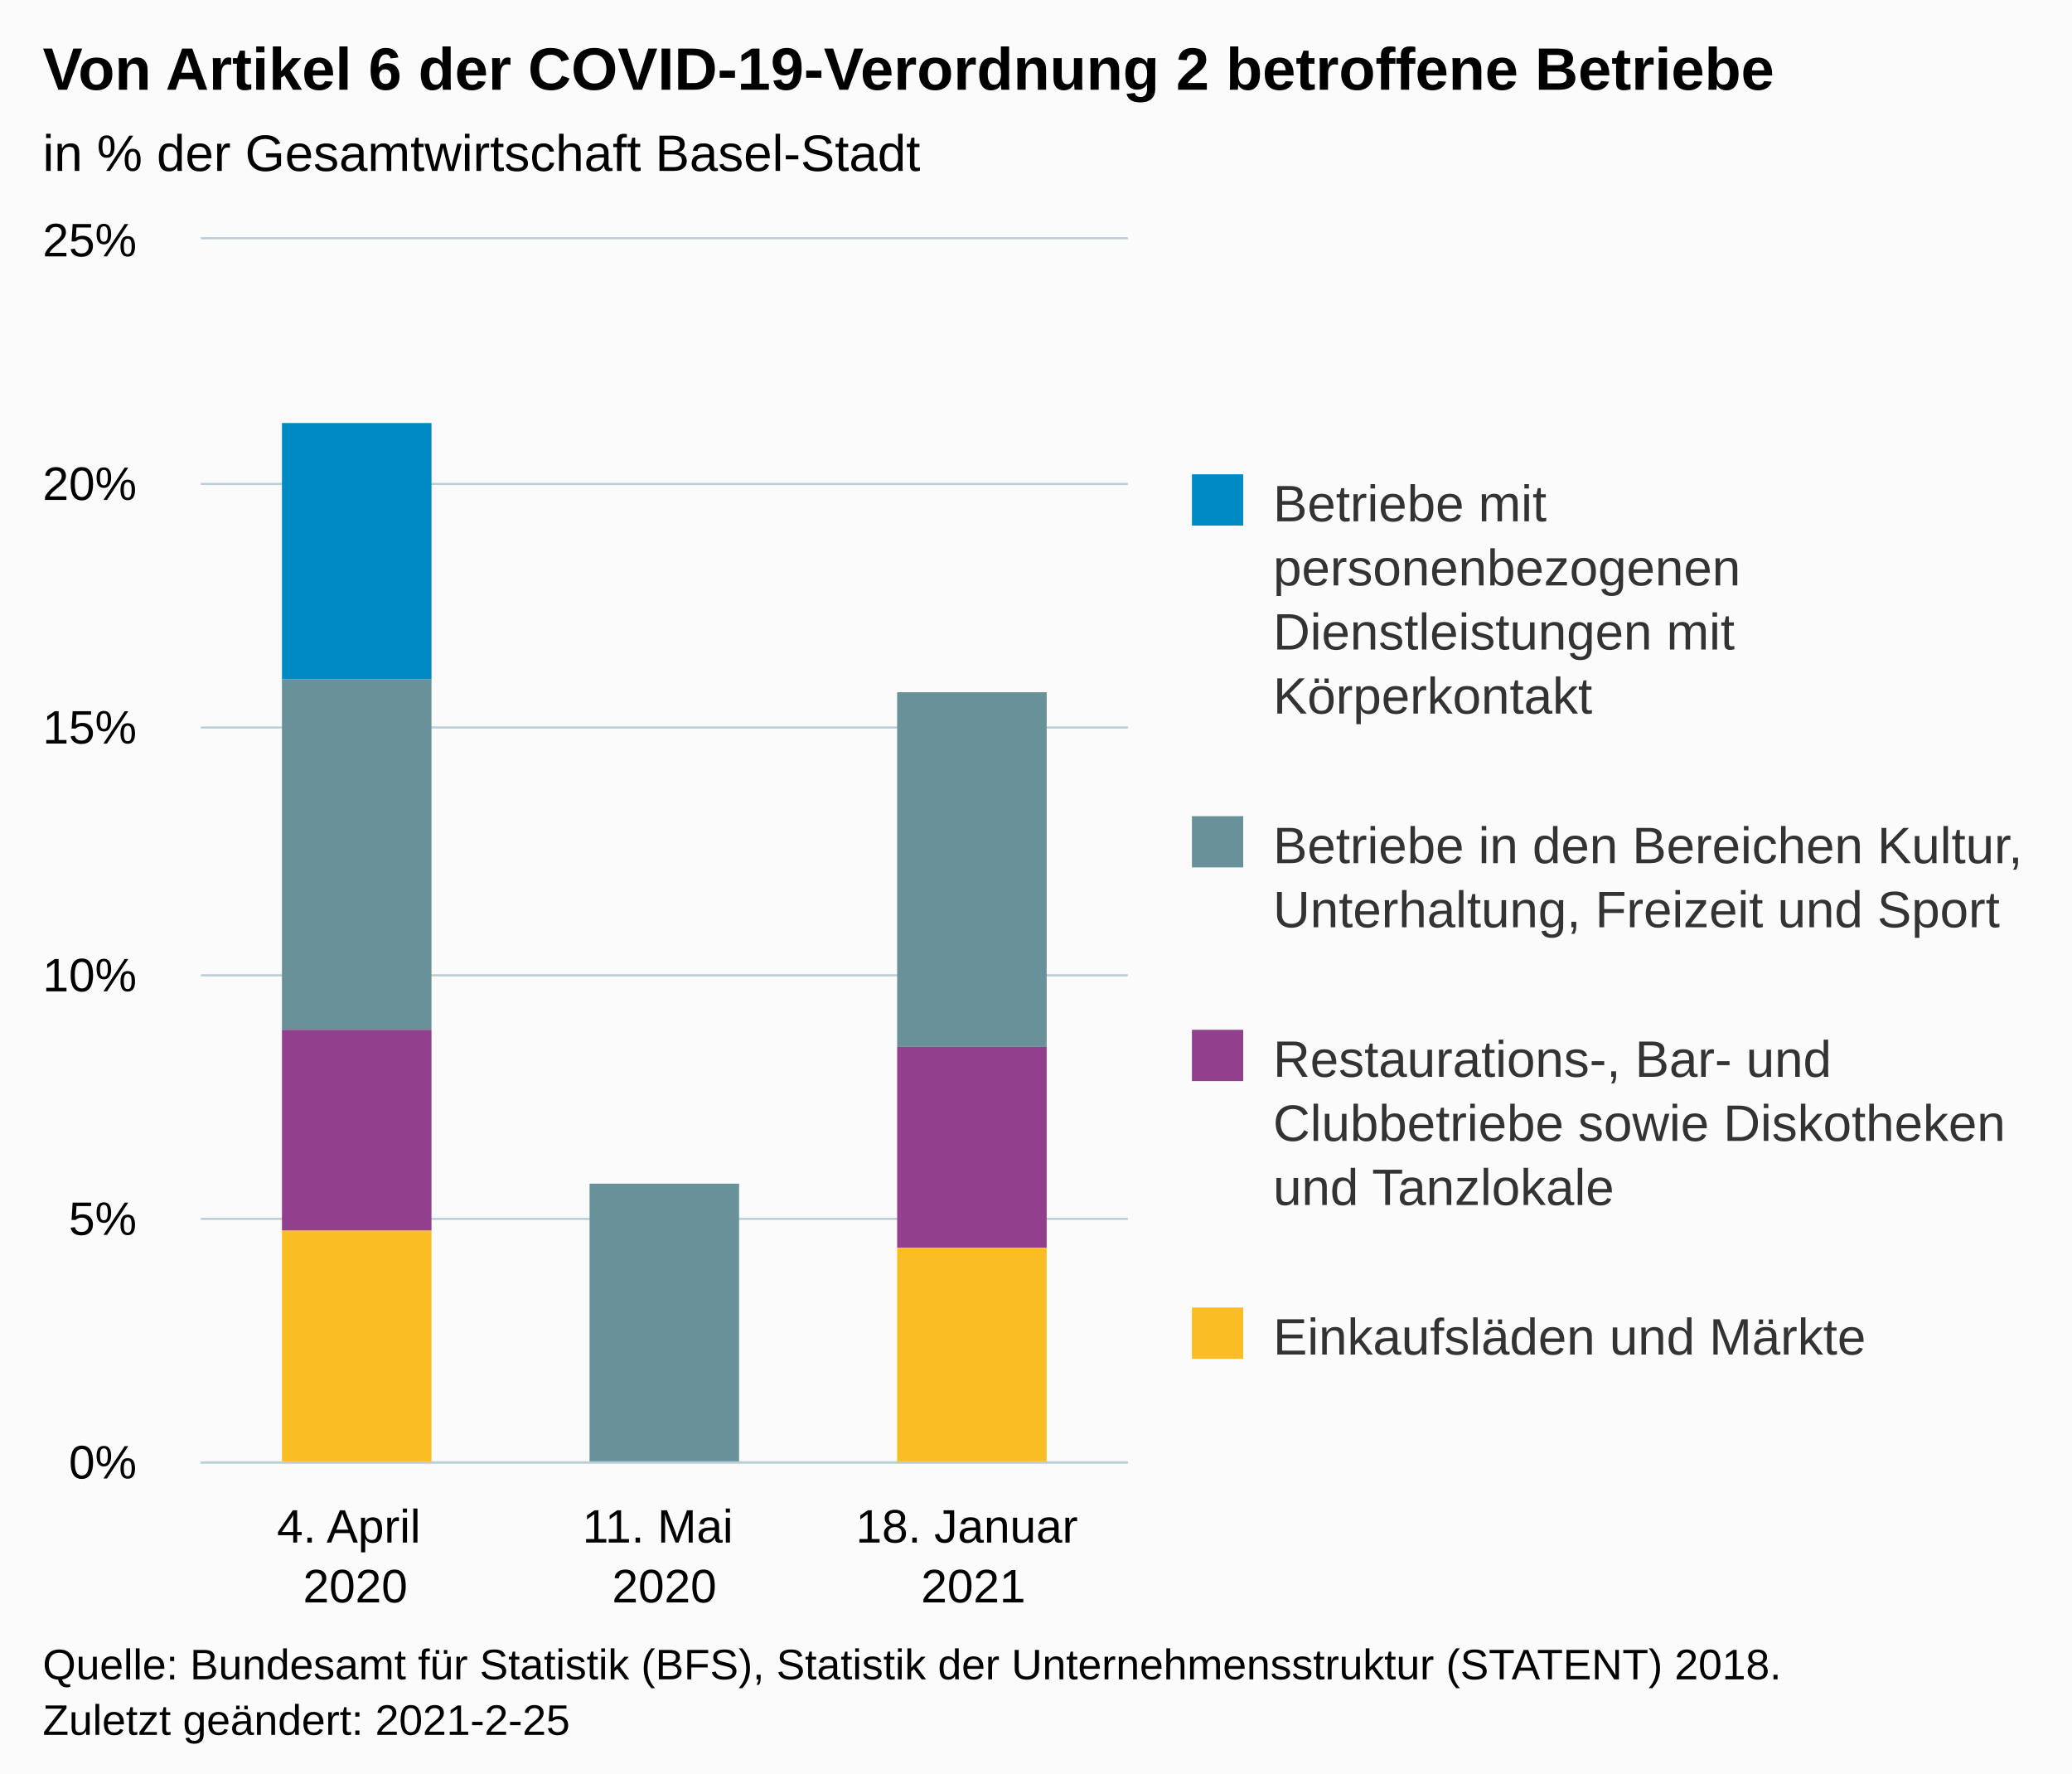
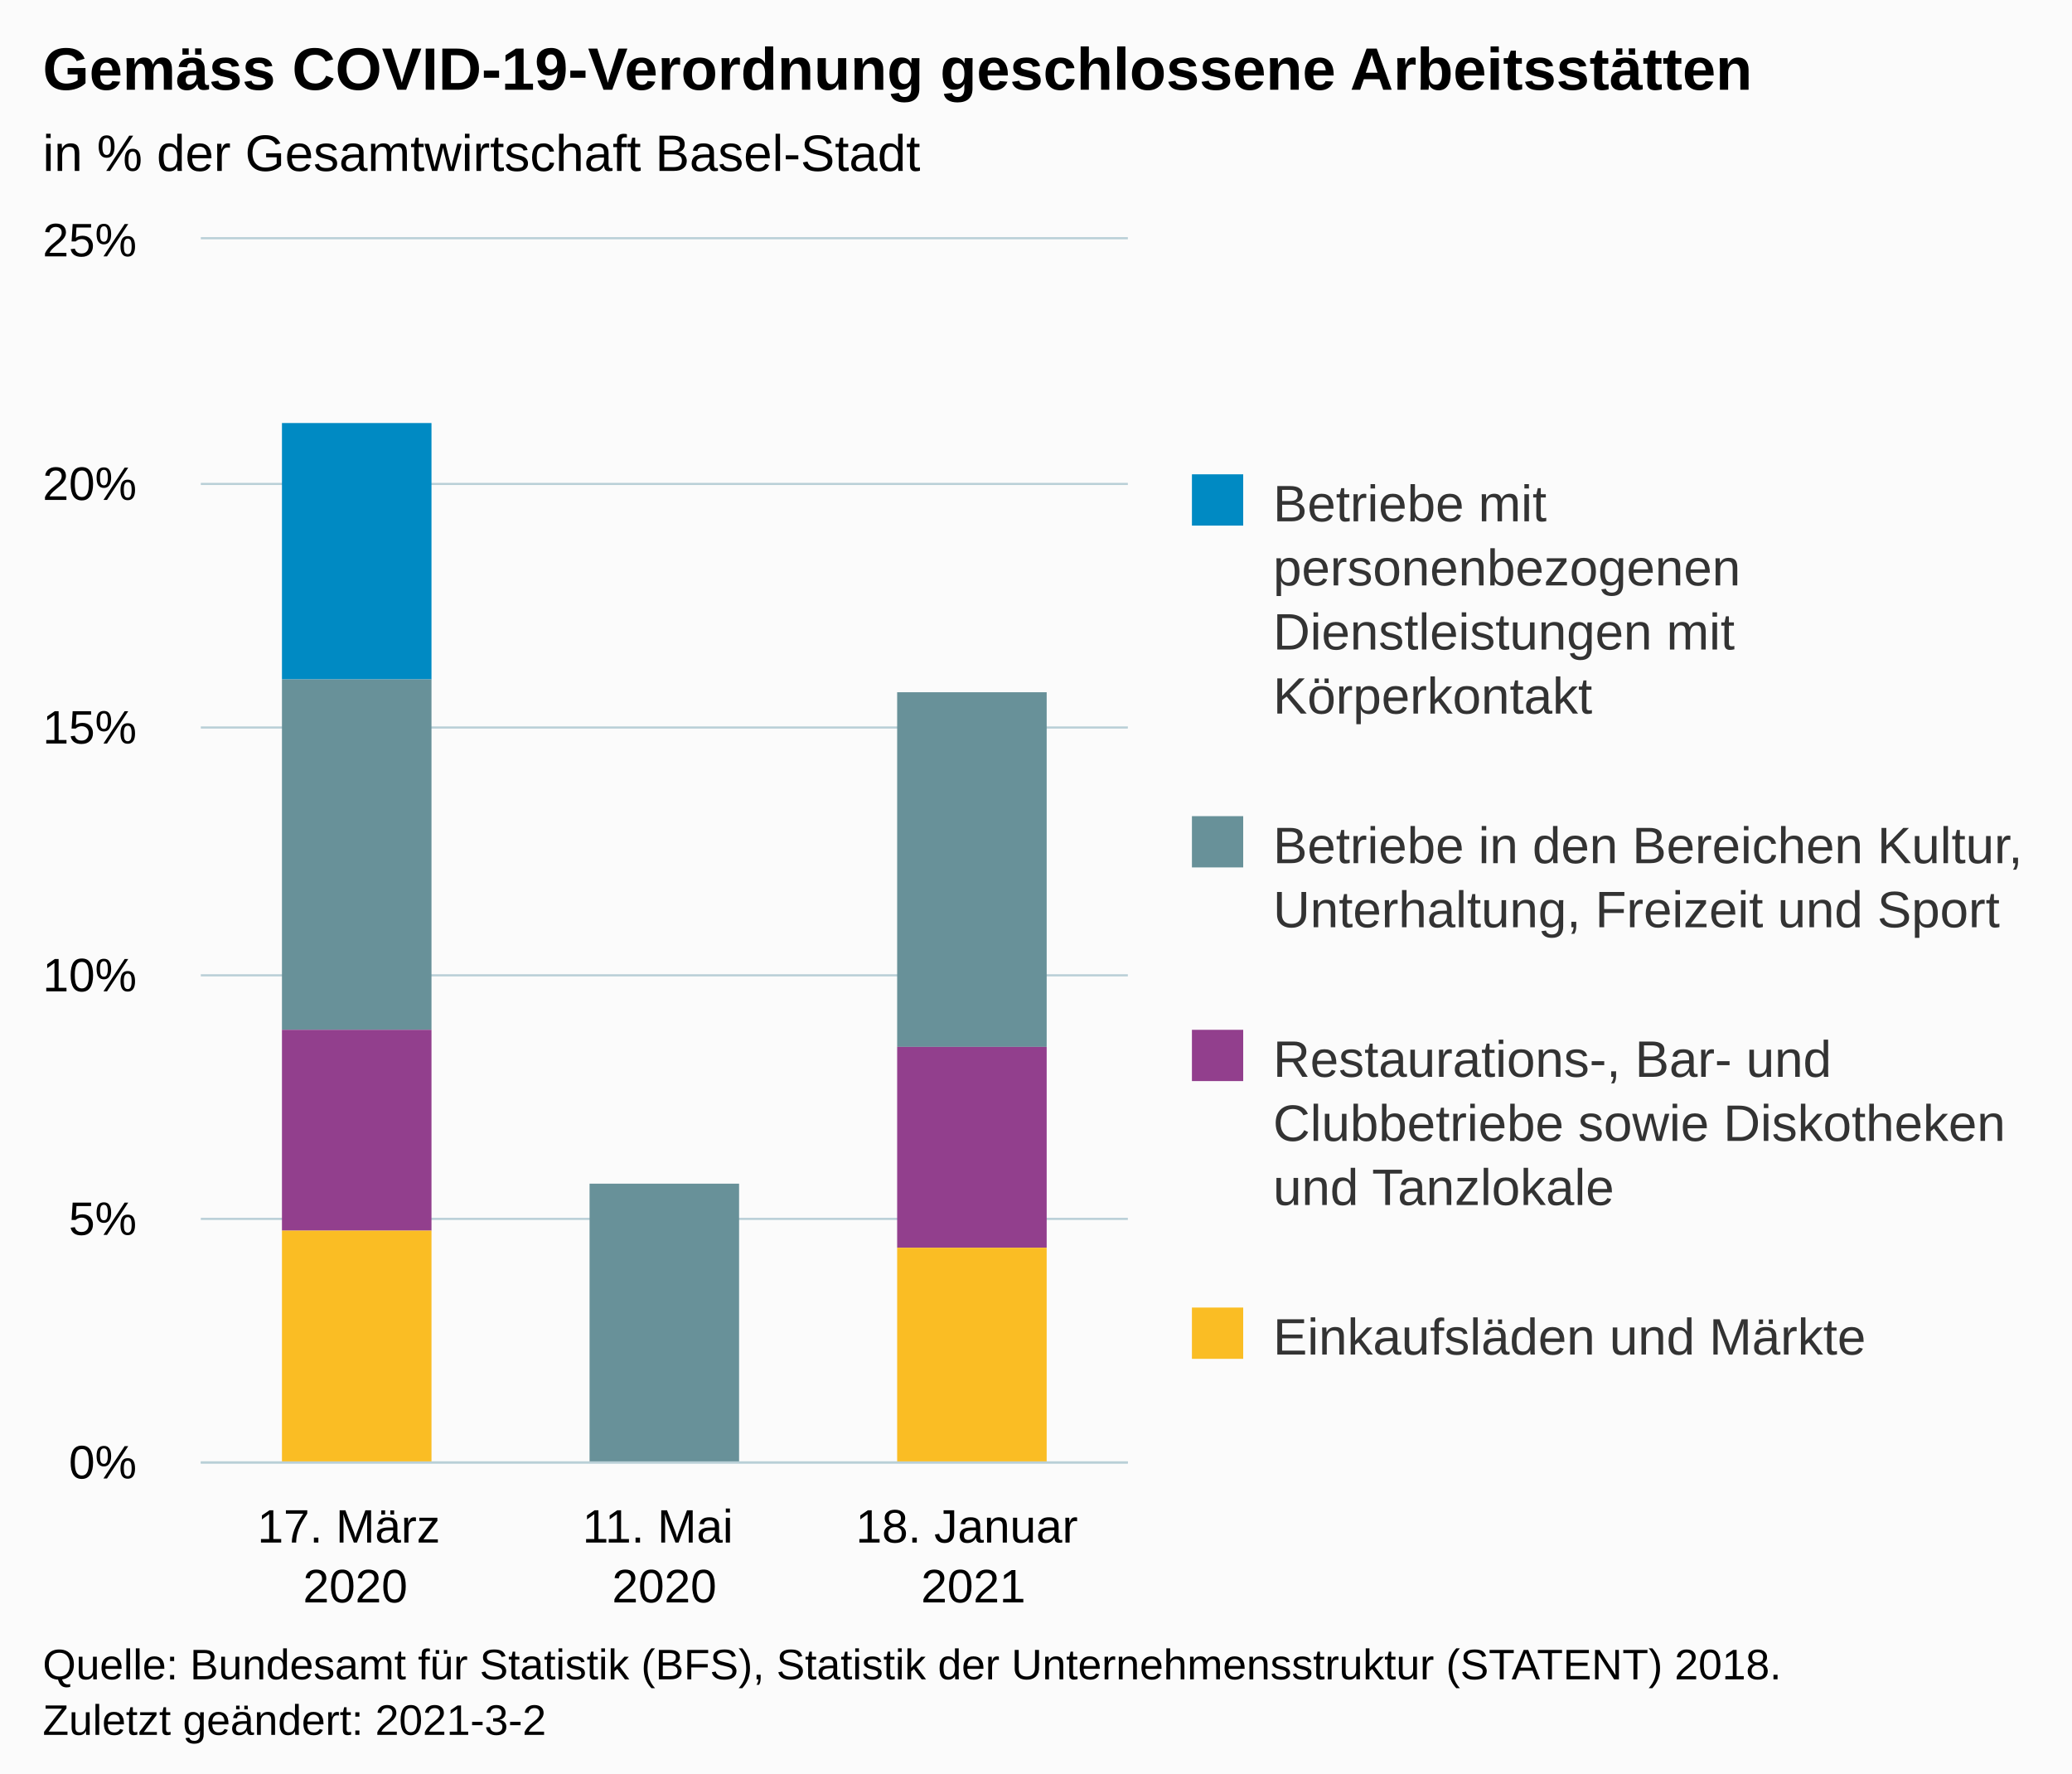
<svg xmlns="http://www.w3.org/2000/svg" version="1.1" class="highcharts-root" style="font-family:Arial;font-size:12px;" viewBox="0 0 485 415">
  <defs>
-     <clipPath id="highcharts-9ihcv98-18-">
+     <clipPath id="highcharts-exgwjea-18-">
      <rect x="0" y="0" width="217" height="286" fill="none" />
    </clipPath>
-     <clipPath id="highcharts-9ihcv98-22-">
+     <clipPath id="highcharts-exgwjea-22-">
      <rect x="0" y="0" width="217" height="286" fill="none" />
    </clipPath>
  </defs>
  <rect fill="#fbfbfb" class="highcharts-background" x="0" y="0" width="485" height="428" rx="0" ry="0" />
  <rect fill="none" class="highcharts-plot-background" x="47" y="56" width="217" height="286" />
  <g class="highcharts-pane-group" data-z-index="0" />
  <g class="highcharts-grid highcharts-xaxis-grid" data-z-index="1">
    <path fill="none" data-z-index="1" class="highcharts-grid-line" d="M 118.5 56 L 118.5 342" opacity="1" />
    <path fill="none" data-z-index="1" class="highcharts-grid-line" d="M 191.5 56 L 191.5 342" opacity="1" />
    <path fill="none" data-z-index="1" class="highcharts-grid-line" d="M 263.5 56 L 263.5 342" opacity="1" />
    <path fill="none" data-z-index="1" class="highcharts-grid-line" d="M 46.5 56 L 46.5 342" opacity="1" />
  </g>
  <g class="highcharts-grid highcharts-yaxis-grid" data-z-index="1">
    <path fill="none" stroke="#B9CFD7" stroke-width="0.5" data-z-index="1" class="highcharts-grid-line" d="M 47 342.25 L 264 342.25" opacity="1" />
    <path fill="none" stroke="#B9CFD7" stroke-width="0.5" data-z-index="1" class="highcharts-grid-line" d="M 47 285.25 L 264 285.25" opacity="1" />
    <path fill="none" stroke="#B9CFD7" stroke-width="0.5" data-z-index="1" class="highcharts-grid-line" d="M 47 228.25 L 264 228.25" opacity="1" />
    <path fill="none" stroke="#B9CFD7" stroke-width="0.5" data-z-index="1" class="highcharts-grid-line" d="M 47 170.25 L 264 170.25" opacity="1" />
    <path fill="none" stroke="#B9CFD7" stroke-width="0.5" data-z-index="1" class="highcharts-grid-line" d="M 47 113.25 L 264 113.25" opacity="1" />
    <path fill="none" stroke="#B9CFD7" stroke-width="0.5" data-z-index="1" class="highcharts-grid-line" d="M 47 55.75 L 264 55.75" opacity="1" />
  </g>
  <rect fill="none" class="highcharts-plot-border" data-z-index="1" x="47" y="56" width="217" height="286" />
  <g class="highcharts-axis highcharts-xaxis" data-z-index="2">
    <path fill="none" class="highcharts-axis-line" stroke="#B9CFD7" stroke-width="0.5" data-z-index="7" d="M 47 342.25 L 264 342.25" />
  </g>
  <g class="highcharts-axis highcharts-yaxis" data-z-index="2">
    <path fill="none" class="highcharts-axis-line" data-z-index="7" d="M 47 56 L 47 342" />
  </g>
  <g class="highcharts-series-group" data-z-index="3">
-     <g class="highcharts-series highcharts-series-0 highcharts-column-series" data-z-index="0.1" opacity="1" transform="translate(47,56) scale(1 1)" clip-path="url(#highcharts-9ihcv98-22-)">
+     <g class="highcharts-series highcharts-series-0 highcharts-column-series" data-z-index="0.1" opacity="1" transform="translate(47,56) scale(1 1)" clip-path="url(#highcharts-exgwjea-22-)">
      <rect x="19" y="43" width="35" height="60" fill="#008AC3" opacity="1" class="highcharts-point" />
      <rect x="91" y="221" width="35" height="0" fill="#008AC3" opacity="1" class="highcharts-point" />
      <rect x="163" y="106" width="35" height="0" fill="#008AC3" opacity="1" class="highcharts-point" />
    </g>
    <g class="highcharts-markers highcharts-series-0 highcharts-column-series" data-z-index="0.1" opacity="1" transform="translate(47,56) scale(1 1)" clip-path="none" />
-     <g class="highcharts-series highcharts-series-1 highcharts-column-series" data-z-index="0.1" opacity="1" transform="translate(47,56) scale(1 1)" clip-path="url(#highcharts-9ihcv98-22-)">
+     <g class="highcharts-series highcharts-series-1 highcharts-column-series" data-z-index="0.1" opacity="1" transform="translate(47,56) scale(1 1)" clip-path="url(#highcharts-exgwjea-22-)">
      <rect x="19" y="103" width="35" height="82" fill="#689199" opacity="1" class="highcharts-point" />
      <rect x="91" y="221" width="35" height="65" fill="#689199" opacity="1" class="highcharts-point" />
      <rect x="163" y="106" width="35" height="83" fill="#689199" opacity="1" class="highcharts-point" />
    </g>
    <g class="highcharts-markers highcharts-series-1 highcharts-column-series" data-z-index="0.1" opacity="1" transform="translate(47,56) scale(1 1)" clip-path="none" />
-     <g class="highcharts-series highcharts-series-2 highcharts-column-series" data-z-index="0.1" opacity="1" transform="translate(47,56) scale(1 1)" clip-path="url(#highcharts-9ihcv98-22-)">
+     <g class="highcharts-series highcharts-series-2 highcharts-column-series" data-z-index="0.1" opacity="1" transform="translate(47,56) scale(1 1)" clip-path="url(#highcharts-exgwjea-22-)">
      <rect x="19" y="185" width="35" height="47" fill="#923F8D" opacity="1" class="highcharts-point" />
      <rect x="91" y="286" width="35" height="1" fill="#923F8D" opacity="1" class="highcharts-point" />
      <rect x="163" y="189" width="35" height="47" fill="#923F8D" opacity="1" class="highcharts-point" />
    </g>
    <g class="highcharts-markers highcharts-series-2 highcharts-column-series" data-z-index="0.1" opacity="1" transform="translate(47,56) scale(1 1)" clip-path="none" />
-     <g class="highcharts-series highcharts-series-3 highcharts-column-series" data-z-index="0.1" opacity="1" transform="translate(47,56) scale(1 1)" clip-path="url(#highcharts-9ihcv98-22-)">
+     <g class="highcharts-series highcharts-series-3 highcharts-column-series" data-z-index="0.1" opacity="1" transform="translate(47,56) scale(1 1)" clip-path="url(#highcharts-exgwjea-22-)">
      <rect x="19" y="232" width="35" height="55" fill="#FABD24" opacity="1" class="highcharts-point" />
      <rect x="91" y="287" width="35" height="0" fill="#FABD24" opacity="1" class="highcharts-point" />
      <rect x="163" y="236" width="35" height="51" fill="#FABD24" opacity="1" class="highcharts-point" />
    </g>
    <g class="highcharts-markers highcharts-series-3 highcharts-column-series" data-z-index="0.1" opacity="1" transform="translate(47,56) scale(1 1)" clip-path="none" />
  </g>
  <text x="10" text-anchor="start" class="highcharts-title" data-z-index="4" style="color:#000000;font-size:14px;font-weight:bold;fill:#000000;" y="21">
-     <tspan>Von Artikel 6 der COVID-19-Verordnung 2 betroffene Betriebe</tspan>
+     <tspan>Gemäss COVID-19-Verordnung geschlossene Arbeitsstätten</tspan>
  </text>
  <text x="10" text-anchor="start" class="highcharts-subtitle" data-z-index="4" style="color:#000000;font-size:12px;font-weight:normal;fill:#000000;" y="40">
    <tspan>in % der Gesamtwirtschaft Basel-Stadt</tspan>
  </text>
  <text x="10" text-anchor="start" class="highcharts-caption" data-z-index="4" style="color:#666666;fill:#666666;" y="390" />
  <g class="highcharts-legend" data-z-index="7" transform="translate(269,104)">
    <rect fill="none" class="highcharts-legend-box" rx="0" ry="0" x="0" y="0" width="216" height="241" visibility="visible" />
    <g data-z-index="1">
      <g>
        <g class="highcharts-legend-item highcharts-column-series highcharts-color-undefined highcharts-series-0" data-z-index="1" transform="translate(8,3)">
          <text x="21" style="color:#333333;cursor:pointer;font-size:12px;font-weight:normal;fill:#333333;" text-anchor="start" data-z-index="2" y="15">
            <tspan>Betriebe mit</tspan>
            <tspan dy="15" x="21">personenbezogenen</tspan>
            <tspan dy="15" x="21">Dienstleistungen mit</tspan>
            <tspan dy="15" x="21">Körperkontakt</tspan>
          </text>
          <rect x="2" y="4" width="12" height="12" fill="#008AC3" class="highcharts-point" data-z-index="3" />
        </g>
        <g class="highcharts-legend-item highcharts-column-series highcharts-color-undefined highcharts-series-1" data-z-index="1" transform="translate(8,83)">
          <text x="21" y="15" style="color:#333333;cursor:pointer;font-size:12px;font-weight:normal;fill:#333333;" text-anchor="start" data-z-index="2">
            <tspan>Betriebe in den Bereichen Kultur,</tspan>
            <tspan dy="15" x="21">Unterhaltung, Freizeit und Sport</tspan>
          </text>
          <rect x="2" y="4" width="12" height="12" fill="#689199" class="highcharts-point" data-z-index="3" />
        </g>
        <g class="highcharts-legend-item highcharts-column-series highcharts-color-undefined highcharts-series-2" data-z-index="1" transform="translate(8,133)">
          <text x="21" y="15" style="color:#333333;cursor:pointer;font-size:12px;font-weight:normal;fill:#333333;" text-anchor="start" data-z-index="2">
            <tspan>Restaurations-, Bar- und</tspan>
            <tspan dy="15" x="21">Clubbetriebe sowie Diskotheken</tspan>
            <tspan dy="15" x="21">und Tanzlokale</tspan>
          </text>
          <rect x="2" y="4" width="12" height="12" fill="#923F8D" class="highcharts-point" data-z-index="3" />
        </g>
        <g class="highcharts-legend-item highcharts-column-series highcharts-color-undefined highcharts-series-3" data-z-index="1" transform="translate(8,198)">
          <text x="21" y="15" style="color:#333333;cursor:pointer;font-size:12px;font-weight:normal;fill:#333333;" text-anchor="start" data-z-index="2">
            <tspan>Einkaufsläden und Märkte</tspan>
          </text>
          <rect x="2" y="4" width="12" height="12" fill="#FABD24" class="highcharts-point" data-z-index="3" />
        </g>
      </g>
    </g>
  </g>
  <g class="highcharts-axis-labels highcharts-xaxis-labels" data-z-index="7">
    <text x="83.167" style="color:#000000;cursor:default;font-size:11px;fill:#000000;" text-anchor="middle" transform="translate(0,0)" y="361" opacity="1">
-       <tspan>4. April</tspan>
+       <tspan>17. März</tspan>
      <tspan x="83.167" dy="14">2020</tspan>
    </text>
    <text x="155.5" style="color:#000000;cursor:default;font-size:11px;fill:#000000;" text-anchor="middle" transform="translate(0,0)" y="361" opacity="1">
      <tspan>11. Mai</tspan>
      <tspan x="155.5" dy="14">2020</tspan>
    </text>
    <text x="227.833" style="color:#000000;cursor:default;font-size:11px;fill:#000000;" text-anchor="middle" transform="translate(0,0)" y="361" opacity="1">
      <tspan>18. Januar</tspan>
      <tspan x="227.833" dy="14">2021</tspan>
    </text>
  </g>
  <g class="highcharts-axis-labels highcharts-yaxis-labels" data-z-index="7">
    <text x="32" style="color:#000000;cursor:default;font-size:11px;fill:#000000;" text-anchor="end" transform="translate(0,0)" y="346" opacity="1">0%</text>
    <text x="32" style="color:#000000;cursor:default;font-size:11px;fill:#000000;" text-anchor="end" transform="translate(0,0)" y="289" opacity="1">5%</text>
    <text x="32" style="color:#000000;cursor:default;font-size:11px;fill:#000000;" text-anchor="end" transform="translate(0,0)" y="232" opacity="1">10%</text>
    <text x="32" style="color:#000000;cursor:default;font-size:11px;fill:#000000;" text-anchor="end" transform="translate(0,0)" y="174" opacity="1">15%</text>
    <text x="32" style="color:#000000;cursor:default;font-size:11px;fill:#000000;" text-anchor="end" transform="translate(0,0)" y="117" opacity="1">20%</text>
    <text x="32" style="color:#000000;cursor:default;font-size:11px;fill:#000000;" text-anchor="end" transform="translate(0,0)" y="60" opacity="1">25%</text>
  </g>
  <text x="10" class="highcharts-credits" text-anchor="start" data-z-index="8" style="cursor:default;color:#000000;font-size:10px;fill:#000000;" y="393">
    <tspan>Quelle: Bundesamt für Statistik (BFS), Statistik der Unternehmensstruktur (STATENT) 2018.</tspan>
-     <tspan x="10" dy="13">Zuletzt geändert: 2021-2-25</tspan>
+     <tspan x="10" dy="13">Zuletzt geändert: 2021-3-2</tspan>
  </text>
</svg>
